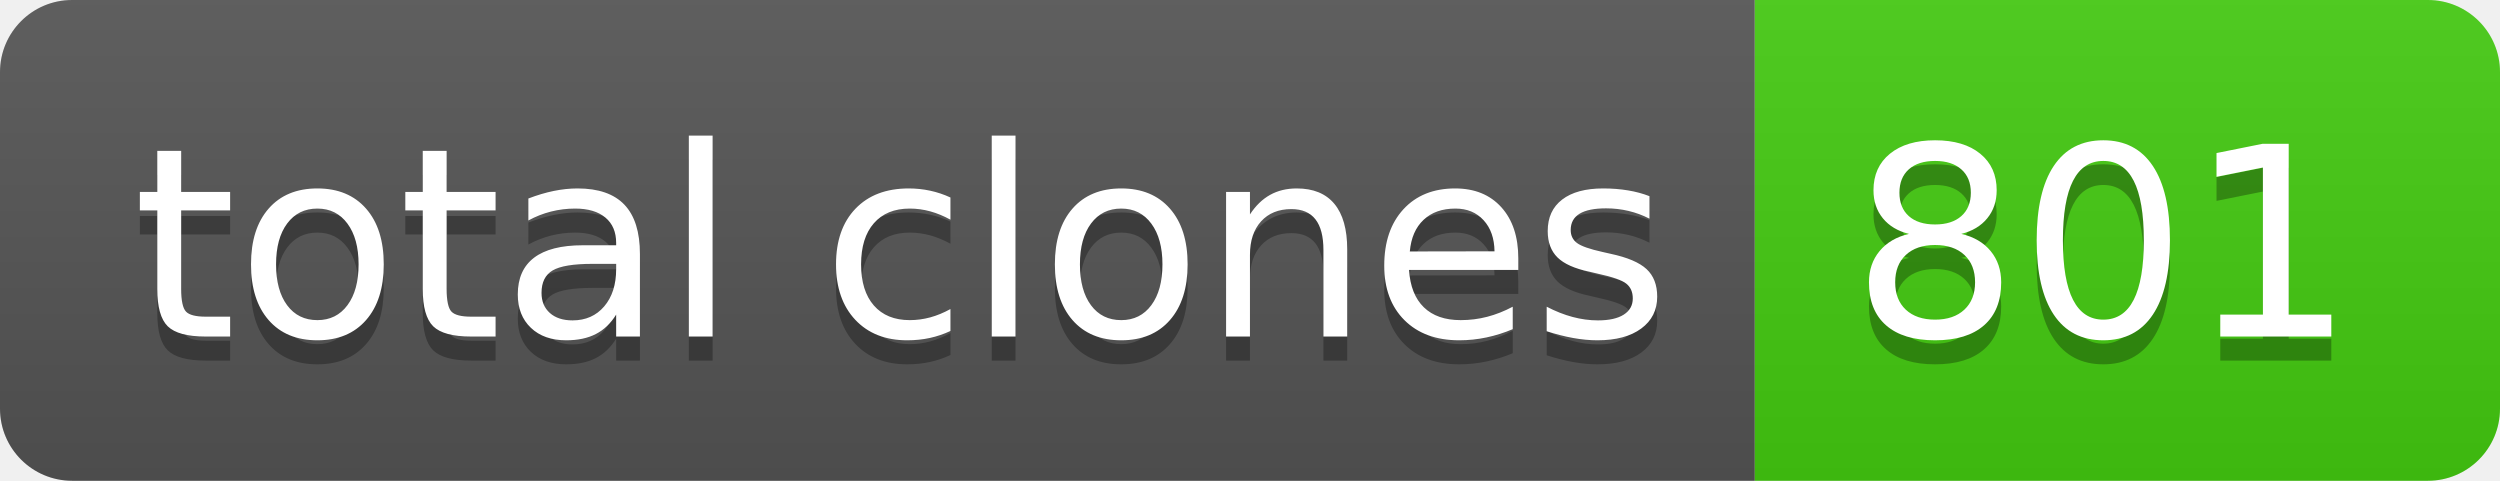
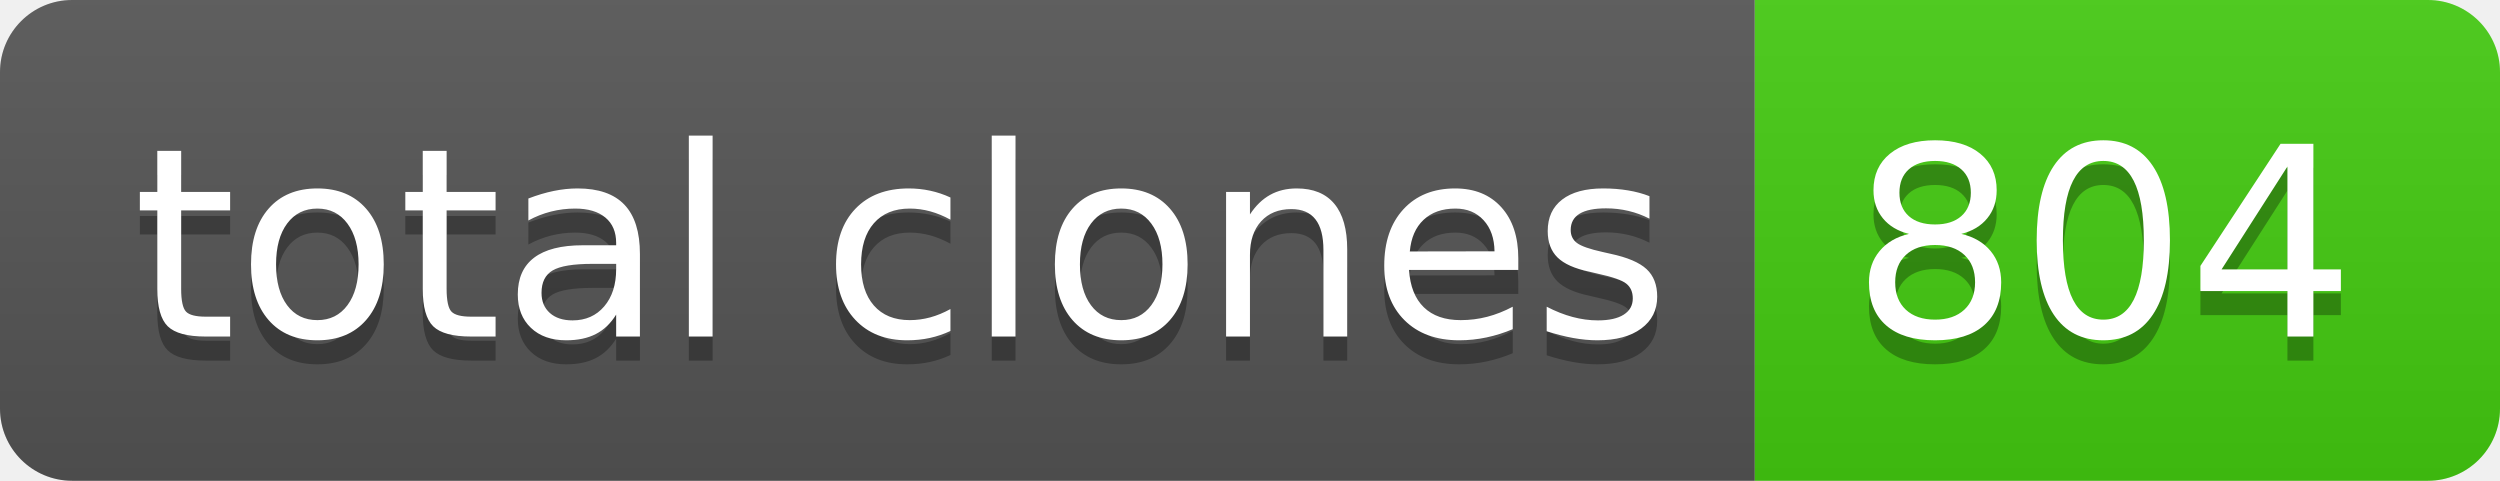
- <svg xmlns="http://www.w3.org/2000/svg" width="104" height="20" role="img" aria-label="total clones: 801">
+ <svg xmlns="http://www.w3.org/2000/svg" width="104" height="20" role="img" aria-label="total clones: 804">
  <linearGradient id="s" x2="0" y2="100%">
    <stop offset="0" stop-color="#bbb" stop-opacity=".1" />
    <stop offset="1" stop-opacity=".1" />
  </linearGradient>
  <clipPath id="r">
    <rect width="104" height="20" rx="3" fill="#fff" />
  </clipPath>
  <g clip-path="url(#r)">
    <rect width="73" height="20" fill="#555" />
    <rect x="73" width="31" height="20" fill="#4c1" />
    <rect width="104" height="20" fill="url(#s)" />
  </g>
  <g fill="#fff" text-anchor="middle" font-family="Verdana,Geneva,DejaVu Sans,sans-serif" text-rendering="geometricPrecision" font-size="110">
    <text aria-hidden="true" x="375" y="150" fill="#010101" fill-opacity=".3" transform="scale(.1)" textLength="630">total clones</text>
    <text x="375" y="140" transform="scale(.1)" fill="#fff" textLength="630">total clones</text>
-     <text aria-hidden="true" x="875" y="150" fill="#010101" fill-opacity=".3" transform="scale(.1)" textLength="210">801</text>
-     <text x="875" y="140" transform="scale(.1)" fill="#fff" textLength="210">801</text>
+     <text aria-hidden="true" x="875" y="150" fill="#010101" fill-opacity=".3" transform="scale(.1)" textLength="210">804</text>
+     <text x="875" y="140" transform="scale(.1)" fill="#fff" textLength="210">804</text>
  </g>
</svg>
